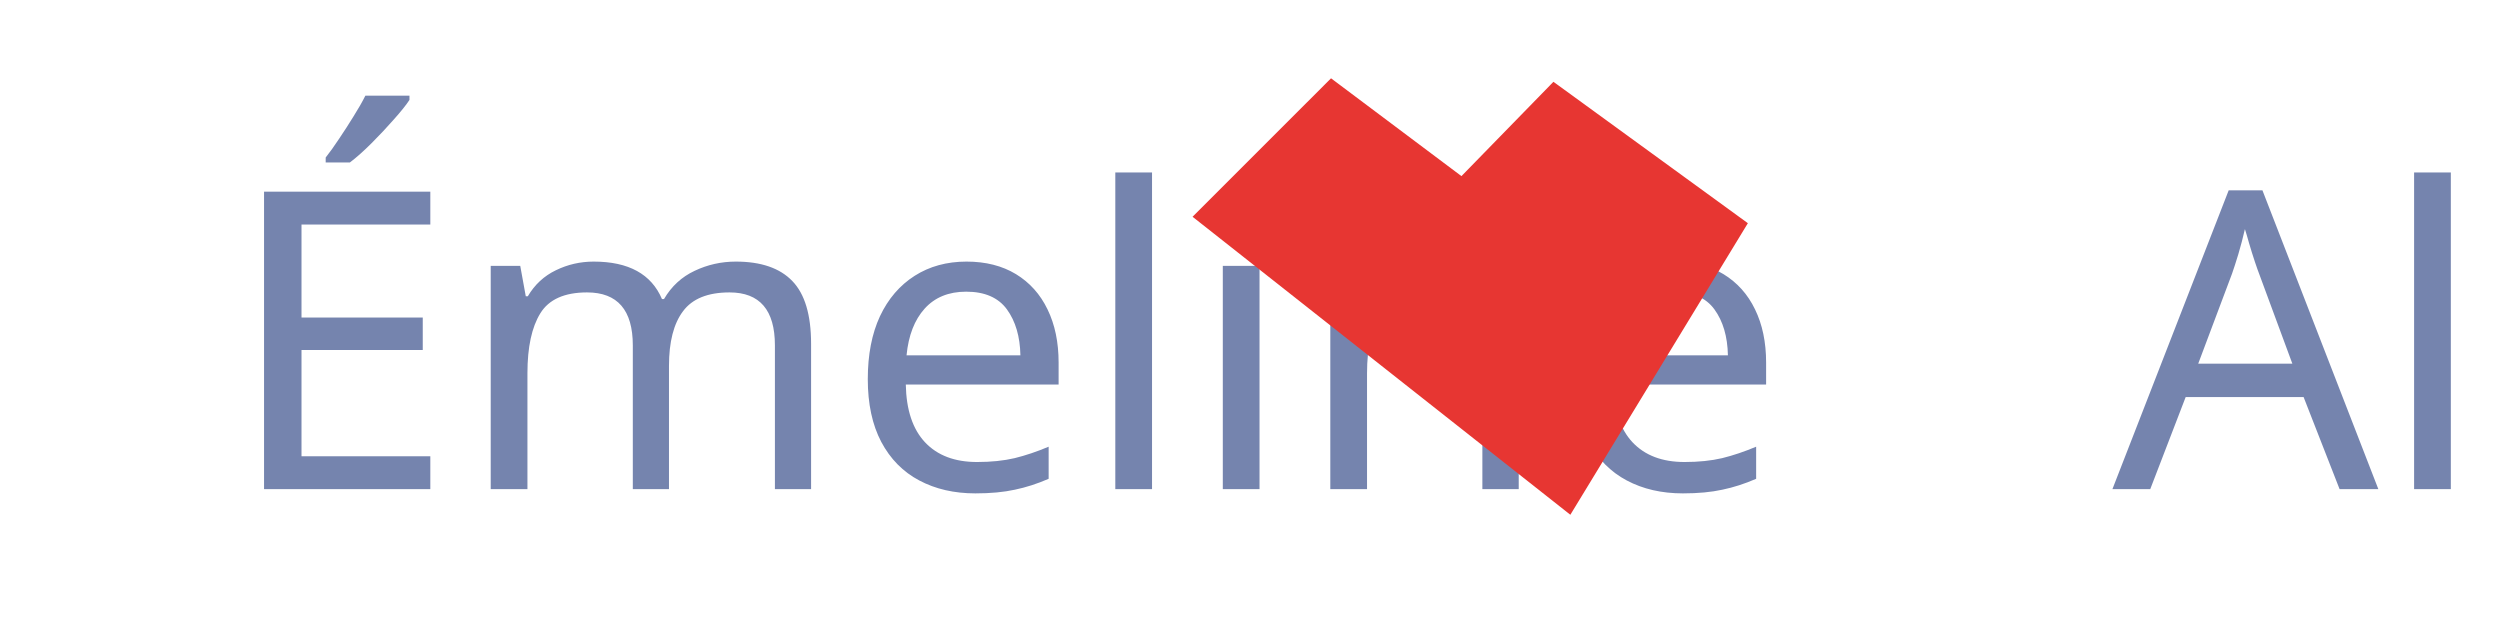
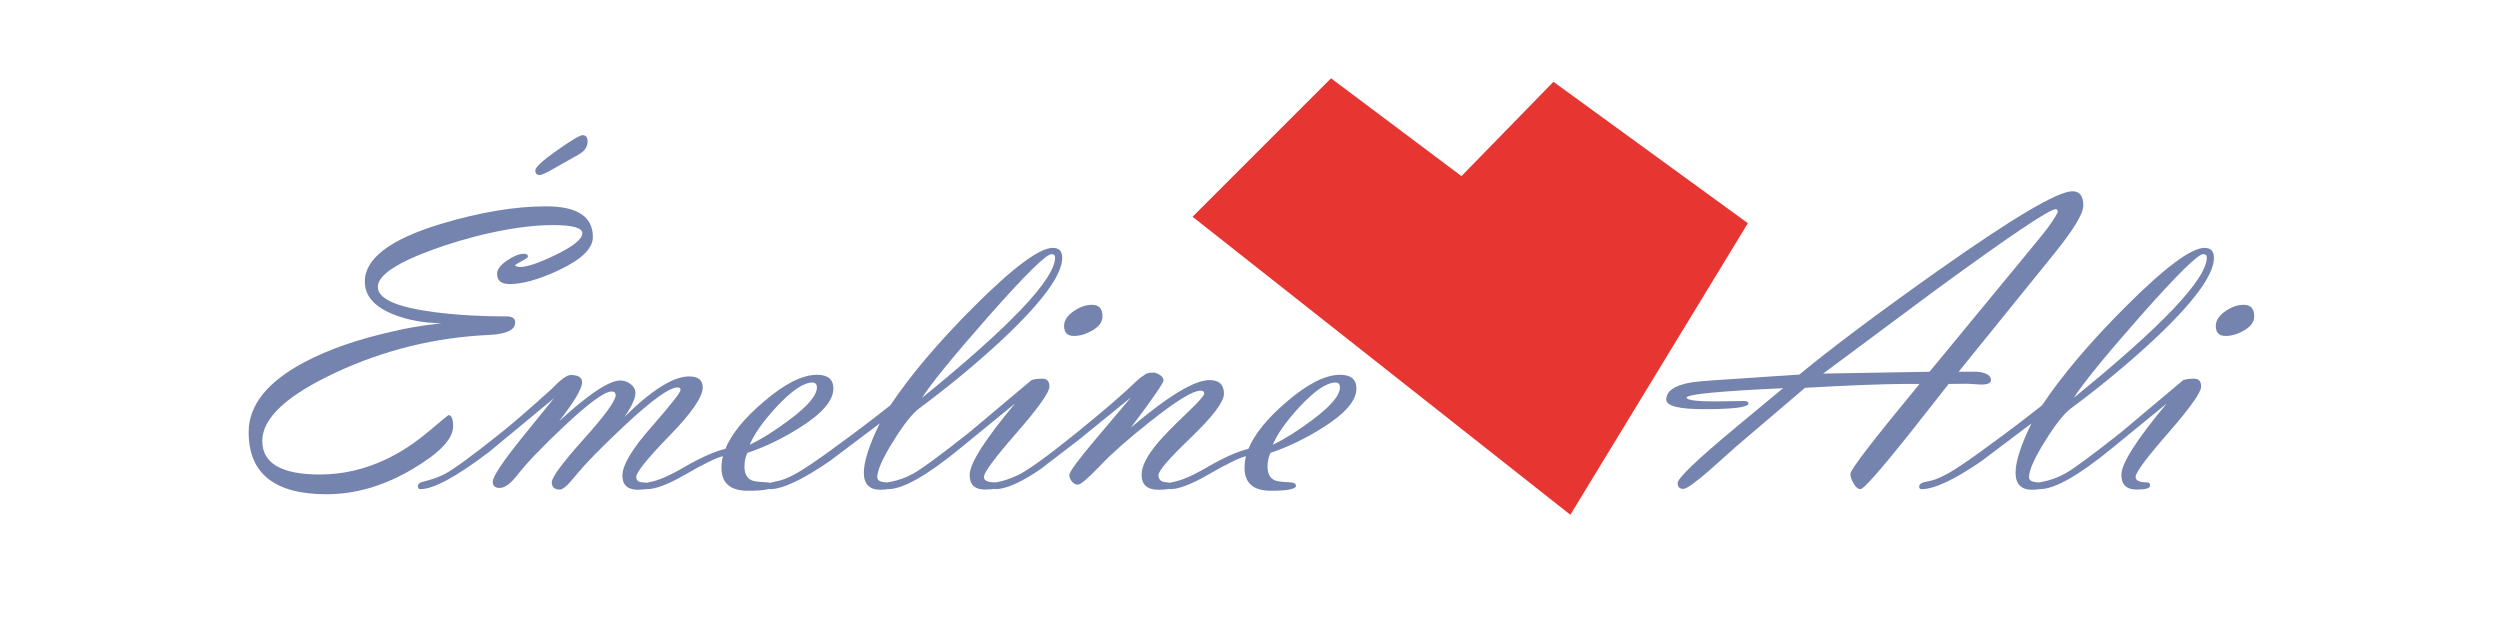
<svg xmlns="http://www.w3.org/2000/svg" width="800" height="200" viewBox="0 0 211.667 52.917" version="1.1" id="svg5">
  <defs id="defs2" />
  <g id="layer1">
-     <text xml:space="preserve" style="font-style:normal;font-weight:normal;font-size:35.278px;line-height:1.25;font-family:sans-serif;letter-spacing:0px;word-spacing:0px;fill:#000000;fill-opacity:1;stroke:none;stroke-width:0.265" x="18.932" y="41.414" id="text781">
-       <tspan id="tspan779" style="font-style:normal;font-variant:normal;font-weight:normal;font-stretch:normal;font-size:35.278px;font-family:'Vladimir Script';-inkscape-font-specification:'Vladimir Script';fill:#7584ae;fill-opacity:1;stroke-width:0.265" x="18.932" y="41.414">Émeline   Ali</tspan>
-     </text>
+     <g aria-label="Émeline   Ali" id="text781" style="font-size:35.278px;line-height:1.25;letter-spacing:0px;word-spacing:0px;stroke-width:0.265">
+       <path d="m 37.381,27.358 q -2.188,0 -4.031,-0.723 -2.463,-0.965 -2.463,-2.791 0,-2.928 6.408,-4.875 4.978,-1.499 8.94,-1.499 3.962,0 3.962,2.601 0,1.447 -2.859,2.791 -2.515,1.189 -4.203,1.189 -1.051,0 -1.051,-0.878 0,-0.551 0.878,-1.137 0.81,-0.551 1.395,-0.551 0.345,0 0.345,0.241 0,0.103 -0.465,0.345 -0.534,0.276 -0.637,0.396 0.155,0.138 0.431,0.138 0.896,0 2.997,-1.016 2.274,-1.102 2.274,-1.843 0,-0.689 -2.498,-0.689 -2.791,0 -6.632,0.982 -2.549,0.672 -4.703,1.55 -3.48,1.447 -3.48,2.704 0,1.516 4.806,2.136 2.756,0.362 6.132,0.362 0.689,0 0.689,0.517 0,0.947 -2.222,1.051 -6.77,0.31 -12.902,3.152 -6.287,2.911 -6.287,5.822 0,2.842 4.875,2.842 2.911,0 5.65,-1.309 1.843,-0.878 3.652,-2.412 1.55,-1.309 1.585,-1.309 0.396,0 0.396,0.965 0,1.602 -3.548,3.669 -3.548,2.067 -7.166,2.067 -6.597,0 -6.597,-5.254 0,-3.411 4.685,-5.908 3.135,-1.671 7.734,-2.67 1.292,-0.327 3.91,-0.655 z m 8.32,-12.54 q -0.379,0 -0.379,-0.396 0,-0.396 1.86,-1.705 1.809,-1.275 2.153,-1.275 0.413,0 0.413,0.551 0,0.672 -0.775,1.102 l -2.257,1.275 q -0.792,0.448 -1.016,0.448 z" style="font-family:'Vladimir Script';-inkscape-font-specification:'Vladimir Script';fill:#7584ae" id="path904" />
+       <path d="m 46.906,33.715 -5.495,4.548 q -4.151,3.152 -5.822,3.152 -0.207,0 -0.207,-0.224 0,-0.293 0.345,-0.379 1.257,-0.31 1.946,-0.689 1.085,-0.568 4.548,-3.325 1.568,-1.223 4.513,-3.893 1.102,-1.154 1.585,-1.154 0.965,0 0.965,0.62 0,0.792 -1.946,3.29 3.755,-3.445 5.185,-3.445 0.482,0 0.878,0.31 0.396,0.293 0.396,0.758 0,0.689 -0.93,2.015 3.48,-3.428 5.478,-3.428 1.154,0 1.154,0.93 0,1.206 -2.825,4.1 -2.808,2.894 -2.808,3.48 0,0.448 0.586,0.465 0.586,0 0.586,0.276 0,0.345 -0.999,0.345 -1.344,0 -1.344,-1.189 0,-1.344 2.463,-4.134 2.463,-2.808 2.463,-3.135 0,-0.207 -0.258,-0.207 -1.034,0 -4.513,3.256 -2.877,2.687 -4.237,4.358 -0.827,1.034 -1.223,1.034 -0.672,0 -0.672,-0.62 0,-0.637 2.704,-3.652 2.704,-3.014 2.704,-3.721 0,-0.31 -0.345,-0.31 -0.896,0 -4.082,2.997 -2.739,2.584 -3.859,4.031 -0.878,1.137 -1.533,1.137 -0.586,0 -0.586,-0.517 0,-0.655 2.394,-3.635 z" style="font-family:'Vladimir Script';-inkscape-font-specification:'Vladimir Script';fill:#7584ae" id="path906" />
+       <path d="m 61.204,38.624 q -0.861,0.207 -3.238,1.585 -2.102,1.206 -3.187,1.206 -0.207,0 -0.207,-0.224 0,-0.31 0.448,-0.379 1.051,-0.172 2.963,-1.292 2.102,-1.206 3.428,-1.516 0.792,-1.912 3.273,-4.014 2.635,-2.257 4.496,-2.257 1.378,0 1.378,1.171 0,1.533 -2.911,3.342 -2.136,1.344 -4.375,2.102 -0.241,0.551 -0.241,1.154 0,0.896 0.62,1.171 0.31,0.121 1.171,0.155 0.62,0.017 0.62,0.293 0,0.431 -2.119,0.431 -2.239,0 -2.239,-1.946 0,-0.448 0.121,-0.982 z m 2.274,-0.965 q 1.585,-0.775 3.342,-2.102 2.343,-1.74 2.343,-2.756 0,-0.413 -0.379,-0.413 -1.12,0 -3.049,2.067 -1.723,1.878 -2.257,3.204 z" style="font-family:'Vladimir Script';-inkscape-font-specification:'Vladimir Script';fill:#7584ae" id="path908" />
+       <path d="m 74.484,35.851 -4.255,3.204 q -3.445,2.36 -5.047,2.36 -0.207,0 -0.207,-0.207 0,-0.327 0.637,-0.431 0.723,-0.103 1.671,-0.62 1.137,-0.603 3.876,-2.635 1.998,-1.447 4.22,-3.204 2.567,-3.841 7.062,-8.337 4.995,-4.995 6.701,-4.995 0.792,0 0.792,0.844 0,2.17 -5.099,6.942 -3.221,2.997 -7.011,5.805 -0.878,0.655 -2.188,2.773 -1.361,2.17 -1.361,3.066 0,0.431 0.947,0.431 0.224,0 0.224,0.276 0,0.345 -0.896,0.345 -1.412,0 -1.412,-1.447 0,-1.412 1.344,-4.169 z M 89.023,21.519 q -0.672,0 -5.323,5.254 -4.427,5.03 -5.633,6.907 11.265,-9.147 11.265,-11.886 0,-0.276 -0.31,-0.276 z" style="font-family:'Vladimir Script';-inkscape-font-specification:'Vladimir Script';fill:#7584ae" id="path910" />
+       <path d="m 90.918,28.444 q -0.827,0 -0.827,-0.844 0,-0.706 0.844,-1.275 0.758,-0.517 1.516,-0.517 0.896,0 0.896,0.982 0,0.706 -0.896,1.206 -0.775,0.448 -1.533,0.448 z m -7.614,11.937 q 0,0.465 0.999,0.465 0.224,0 0.224,0.276 0,0.327 -1.137,0.327 -1.292,0 -1.292,-1.24 0,-1.447 3.841,-6.046 l -4.703,3.841 q -4.169,3.411 -6.046,3.411 -0.207,0 -0.207,-0.224 0,-0.31 0.345,-0.379 1.085,-0.207 1.981,-0.706 1.12,-0.62 4.754,-3.497 l 5.271,-4.427 q 0.345,-0.121 0.93,-0.121 0.586,0 0.586,0.672 0,0.723 -2.773,3.91 -2.773,3.169 -2.773,3.738 z" style="font-family:'Vladimir Script';-inkscape-font-specification:'Vladimir Script';fill:#7584ae" id="path912" />
+       <path d="m 95.758,36.195 q 4.737,-4.014 6.649,-4.014 1.223,0 1.223,1.154 0,1.016 -2.773,3.686 -2.773,2.653 -2.773,3.204 0,0.551 0.62,0.603 0.62,0.034 0.62,0.293 0,0.345 -1.24,0.345 -1.43,0 -1.43,-1.275 0,-1.068 1.378,-2.704 0.706,-0.844 2.549,-2.601 1.378,-1.309 1.378,-1.585 0,-0.224 -0.31,-0.224 -0.982,0 -4.272,2.618 -2.739,2.17 -4.065,3.566 -1.688,1.774 -2.05,1.774 -0.276,0 -0.5,-0.258 -0.224,-0.276 -0.224,-0.568 0,-0.396 2.377,-3.204 l 2.842,-3.359 -4.41,3.583 -3.256,2.498 q -2.48,1.688 -3.807,1.688 -0.224,0 -0.224,-0.207 0,-0.31 0.482,-0.413 0.655,-0.121 1.533,-0.517 1.257,-0.551 5.133,-3.686 3.48,-2.825 5.013,-4.324 0.258,-0.258 0.81,-0.62 0.276,-0.103 0.586,-0.103 0.293,0 0.586,0.207 0.31,0.189 0.31,0.465 0,0.31 -2.756,3.979 z" style="font-family:'Vladimir Script';-inkscape-font-specification:'Vladimir Script';fill:#7584ae" id="path914" />
+       <path d="m 105.49,38.624 q -0.861,0.207 -3.238,1.585 -2.102,1.206 -3.187,1.206 -0.207,0 -0.207,-0.224 0,-0.31 0.448,-0.379 1.051,-0.172 2.963,-1.292 2.102,-1.206 3.428,-1.516 0.792,-1.912 3.273,-4.014 2.635,-2.257 4.496,-2.257 1.378,0 1.378,1.171 0,1.533 -2.911,3.342 -2.136,1.344 -4.375,2.102 -0.241,0.551 -0.241,1.154 0,0.896 0.62,1.171 0.31,0.121 1.171,0.155 0.62,0.017 0.62,0.293 0,0.431 -2.119,0.431 -2.239,0 -2.239,-1.946 0,-0.448 0.121,-0.982 z m 2.274,-0.965 q 1.585,-0.775 3.342,-2.102 2.343,-1.74 2.343,-2.756 0,-0.413 -0.379,-0.413 -1.12,0 -3.049,2.067 -1.723,1.878 -2.257,3.204 z" style="font-family:'Vladimir Script';-inkscape-font-specification:'Vladimir Script';fill:#7584ae" id="path916" />
+       <path d="m 165.831,31.475 h 1.585 q 1.154,0.121 1.154,0.706 0,0.379 -0.844,0.379 l -1.12,-0.069 -1.619,0.017 -3.514,4.461 q -3.566,4.444 -3.945,4.444 -0.327,0 -0.603,-0.5 -0.258,-0.431 -0.258,-0.792 0,-0.534 5.857,-7.614 h -1.344 q -2.808,0.017 -8.354,0.327 l -5.822,4.961 -2.257,2.015 q -1.826,1.585 -2.222,1.585 -0.482,0 -0.482,-0.5 0,-0.62 4.978,-4.754 l 3.945,-3.273 q -7.907,0.362 -8.165,0.775 v 0.017 q 0,0.327 2.463,0.327 l 2.308,-0.034 q 0.465,-0.017 0.465,0.207 0,0.482 -3.755,0.482 -3.204,0 -3.204,-0.81 0,-1.034 1.895,-1.412 0.534,-0.121 2.653,-0.258 l 6.718,-0.448 q 4.065,-3.359 11.627,-8.716 9.629,-6.804 11.489,-6.804 0.93,0 0.93,1.206 0,1.016 -2.429,4.031 z m -2.463,0 8.079,-9.801 1.499,-1.826 q 0.965,-1.223 1.275,-1.878 v -0.069 q 0,-0.189 -0.172,-0.189 -0.81,0 -10.232,6.89 l -9.457,7.028 z" style="font-family:'Vladimir Script';-inkscape-font-specification:'Vladimir Script';fill:#7584ae" id="path918" />
+       <path d="m 171.998,35.851 -4.255,3.204 q -3.445,2.36 -5.047,2.36 -0.207,0 -0.207,-0.207 0,-0.327 0.637,-0.431 0.723,-0.103 1.671,-0.62 1.137,-0.603 3.876,-2.635 1.998,-1.447 4.22,-3.204 2.567,-3.841 7.062,-8.337 4.995,-4.995 6.701,-4.995 0.792,0 0.792,0.844 0,2.17 -5.099,6.942 -3.221,2.997 -7.011,5.805 -0.878,0.655 -2.188,2.773 -1.361,2.17 -1.361,3.066 0,0.431 0.947,0.431 0.224,0 0.224,0.276 0,0.345 -0.896,0.345 -1.412,0 -1.412,-1.447 0,-1.412 1.344,-4.169 z m 14.538,-14.332 q -0.672,0 -5.323,5.254 -4.427,5.03 -5.633,6.907 11.265,-9.147 11.265,-11.886 0,-0.276 -0.31,-0.276 z" style="font-family:'Vladimir Script';-inkscape-font-specification:'Vladimir Script';fill:#7584ae" id="path920" />
+       <path d="m 188.431,28.444 q -0.827,0 -0.827,-0.844 0,-0.706 0.844,-1.275 0.758,-0.517 1.516,-0.517 0.896,0 0.896,0.982 0,0.706 -0.896,1.206 -0.775,0.448 -1.533,0.448 z m -7.614,11.937 q 0,0.465 0.999,0.465 0.224,0 0.224,0.276 0,0.327 -1.137,0.327 -1.292,0 -1.292,-1.24 0,-1.447 3.841,-6.046 l -4.703,3.841 q -4.169,3.411 -6.046,3.411 -0.207,0 -0.207,-0.224 0,-0.31 0.345,-0.379 1.085,-0.207 1.981,-0.706 1.12,-0.62 4.754,-3.497 l 5.271,-4.427 q 0.345,-0.121 0.93,-0.121 0.586,0 0.586,0.672 0,0.723 -2.773,3.91 -2.773,3.169 -2.773,3.738 z" style="font-family:'Vladimir Script';-inkscape-font-specification:'Vladimir Script';fill:#7584ae" id="path922" />
+     </g>
    <path style="fill:#e73632;stroke:#e73632;stroke-width:0.265px;stroke-linecap:butt;stroke-linejoin:miter;stroke-opacity:1;fill-opacity:1" d="m 123.75,15.087 7.79,-7.987 16.27,11.833 -14.889,24.454 -31.751,-25.046 11.537,-11.537 z" id="path17354" />
  </g>
</svg>
